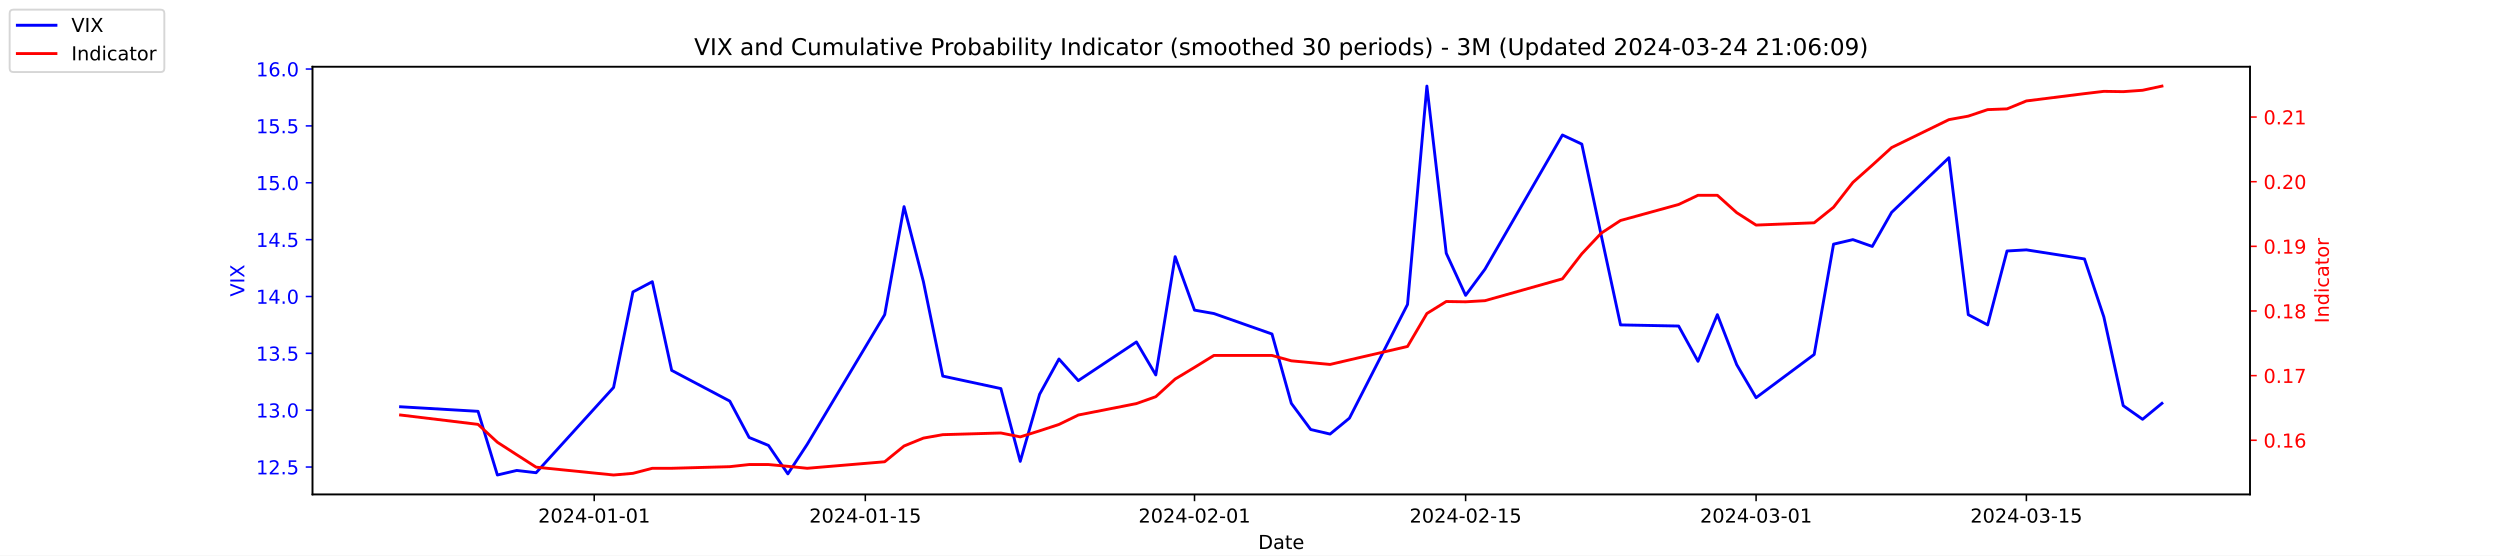
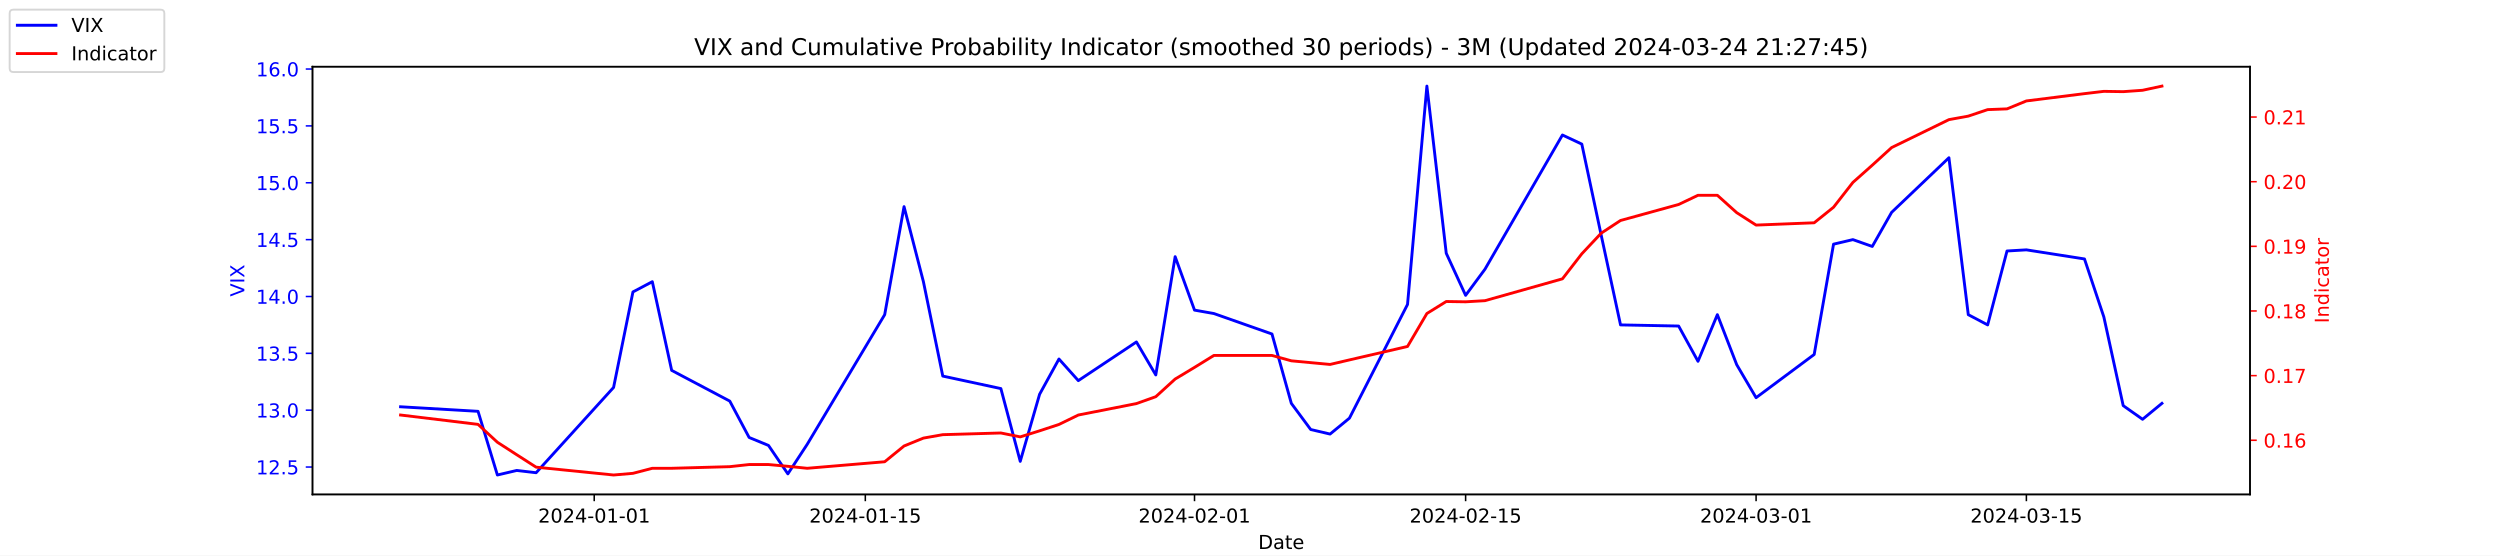
<svg xmlns="http://www.w3.org/2000/svg" xmlns:xlink="http://www.w3.org/1999/xlink" width="1296pt" height="288pt" viewBox="0 0 1296 288" version="1.1">
  <defs>
    <style type="text/css">*{stroke-linejoin: round; stroke-linecap: butt}</style>
  </defs>
  <g id="figure_1">
    <g id="patch_1">
      <path d="M 0 288  L 1296 288  L 1296 0  L 0 0  z " style="fill: #ffffff" />
    </g>
    <g id="axes_1">
      <g id="patch_2">
        <path d="M 162 256.32  L 1166.4 256.32  L 1166.4 34.56  L 162 34.56  z " style="fill: #ffffff" />
      </g>
      <g id="matplotlib.axis_1">
        <g id="xtick_1">
          <g id="line2d_1">
            <defs>
-               <path id="ma8379e6947" d="M 0 0  L 0 3.5  " style="stroke: #000000; stroke-width: 0.8" />
+               <path id="m293d942990" d="M 0 0  L 0 3.5  " style="stroke: #000000; stroke-width: 0.8" />
            </defs>
            <g>
-               <use xlink:href="#ma8379e6947" x="308.04" y="256.32" style="stroke: #000000; stroke-width: 0.8" />
+               <use xlink:href="#m293d942990" x="308.04" y="256.32" style="stroke: #000000; stroke-width: 0.8" />
            </g>
          </g>
          <g id="text_1">
            <g transform="translate(278.9824 270.9184) scale(0.1 -0.1)">
              <defs>
                <path id="DejaVuSans-32" d="M 1228 531  L 3431 531  L 3431 0  L 469 0  L 469 531  Q 828 903 1448 1529  Q 2069 2156 2228 2338  Q 2531 2678 2651 2914  Q 2772 3150 2772 3378  Q 2772 3750 2511 3984  Q 2250 4219 1831 4219  Q 1534 4219 1204 4116  Q 875 4013 500 3803  L 500 4441  Q 881 4594 1212 4672  Q 1544 4750 1819 4750  Q 2544 4750 2975 4387  Q 3406 4025 3406 3419  Q 3406 3131 3298 2873  Q 3191 2616 2906 2266  Q 2828 2175 2409 1742  Q 1991 1309 1228 531  z " transform="scale(0.015625)" />
                <path id="DejaVuSans-30" d="M 2034 4250  Q 1547 4250 1301 3770  Q 1056 3291 1056 2328  Q 1056 1369 1301 889  Q 1547 409 2034 409  Q 2525 409 2770 889  Q 3016 1369 3016 2328  Q 3016 3291 2770 3770  Q 2525 4250 2034 4250  z M 2034 4750  Q 2819 4750 3233 4129  Q 3647 3509 3647 2328  Q 3647 1150 3233 529  Q 2819 -91 2034 -91  Q 1250 -91 836 529  Q 422 1150 422 2328  Q 422 3509 836 4129  Q 1250 4750 2034 4750  z " transform="scale(0.015625)" />
                <path id="DejaVuSans-34" d="M 2419 4116  L 825 1625  L 2419 1625  L 2419 4116  z M 2253 4666  L 3047 4666  L 3047 1625  L 3713 1625  L 3713 1100  L 3047 1100  L 3047 0  L 2419 0  L 2419 1100  L 313 1100  L 313 1709  L 2253 4666  z " transform="scale(0.015625)" />
                <path id="DejaVuSans-2d" d="M 313 2009  L 1997 2009  L 1997 1497  L 313 1497  L 313 2009  z " transform="scale(0.015625)" />
                <path id="DejaVuSans-31" d="M 794 531  L 1825 531  L 1825 4091  L 703 3866  L 703 4441  L 1819 4666  L 2450 4666  L 2450 531  L 3481 531  L 3481 0  L 794 0  L 794 531  z " transform="scale(0.015625)" />
              </defs>
              <use xlink:href="#DejaVuSans-32" />
              <use xlink:href="#DejaVuSans-30" x="63.623" />
              <use xlink:href="#DejaVuSans-32" x="127.246" />
              <use xlink:href="#DejaVuSans-34" x="190.869" />
              <use xlink:href="#DejaVuSans-2d" x="254.492" />
              <use xlink:href="#DejaVuSans-30" x="290.576" />
              <use xlink:href="#DejaVuSans-31" x="354.199" />
              <use xlink:href="#DejaVuSans-2d" x="417.822" />
              <use xlink:href="#DejaVuSans-30" x="453.906" />
              <use xlink:href="#DejaVuSans-31" x="517.529" />
            </g>
          </g>
        </g>
        <g id="xtick_2">
          <g id="line2d_2">
            <g>
-               <use xlink:href="#ma8379e6947" x="448.58" y="256.32" style="stroke: #000000; stroke-width: 0.8" />
+               <use xlink:href="#m293d942990" x="448.58" y="256.32" style="stroke: #000000; stroke-width: 0.8" />
            </g>
          </g>
          <g id="text_2">
            <g transform="translate(419.5222 270.9184) scale(0.1 -0.1)">
              <defs>
                <path id="DejaVuSans-35" d="M 691 4666  L 3169 4666  L 3169 4134  L 1269 4134  L 1269 2991  Q 1406 3038 1543 3061  Q 1681 3084 1819 3084  Q 2600 3084 3056 2656  Q 3513 2228 3513 1497  Q 3513 744 3044 326  Q 2575 -91 1722 -91  Q 1428 -91 1123 -41  Q 819 9 494 109  L 494 744  Q 775 591 1075 516  Q 1375 441 1709 441  Q 2250 441 2565 725  Q 2881 1009 2881 1497  Q 2881 1984 2565 2268  Q 2250 2553 1709 2553  Q 1456 2553 1204 2497  Q 953 2441 691 2322  L 691 4666  z " transform="scale(0.015625)" />
              </defs>
              <use xlink:href="#DejaVuSans-32" />
              <use xlink:href="#DejaVuSans-30" x="63.623" />
              <use xlink:href="#DejaVuSans-32" x="127.246" />
              <use xlink:href="#DejaVuSans-34" x="190.869" />
              <use xlink:href="#DejaVuSans-2d" x="254.492" />
              <use xlink:href="#DejaVuSans-30" x="290.576" />
              <use xlink:href="#DejaVuSans-31" x="354.199" />
              <use xlink:href="#DejaVuSans-2d" x="417.822" />
              <use xlink:href="#DejaVuSans-31" x="453.906" />
              <use xlink:href="#DejaVuSans-35" x="517.529" />
            </g>
          </g>
        </g>
        <g id="xtick_3">
          <g id="line2d_3">
            <g>
-               <use xlink:href="#ma8379e6947" x="619.236" y="256.32" style="stroke: #000000; stroke-width: 0.8" />
+               <use xlink:href="#m293d942990" x="619.236" y="256.32" style="stroke: #000000; stroke-width: 0.8" />
            </g>
          </g>
          <g id="text_3">
            <g transform="translate(590.1778 270.9184) scale(0.1 -0.1)">
              <use xlink:href="#DejaVuSans-32" />
              <use xlink:href="#DejaVuSans-30" x="63.623" />
              <use xlink:href="#DejaVuSans-32" x="127.246" />
              <use xlink:href="#DejaVuSans-34" x="190.869" />
              <use xlink:href="#DejaVuSans-2d" x="254.492" />
              <use xlink:href="#DejaVuSans-30" x="290.576" />
              <use xlink:href="#DejaVuSans-32" x="354.199" />
              <use xlink:href="#DejaVuSans-2d" x="417.822" />
              <use xlink:href="#DejaVuSans-30" x="453.906" />
              <use xlink:href="#DejaVuSans-31" x="517.529" />
            </g>
          </g>
        </g>
        <g id="xtick_4">
          <g id="line2d_4">
            <g>
-               <use xlink:href="#ma8379e6947" x="759.775" y="256.32" style="stroke: #000000; stroke-width: 0.8" />
+               <use xlink:href="#m293d942990" x="759.775" y="256.32" style="stroke: #000000; stroke-width: 0.8" />
            </g>
          </g>
          <g id="text_4">
            <g transform="translate(730.7177 270.9184) scale(0.1 -0.1)">
              <use xlink:href="#DejaVuSans-32" />
              <use xlink:href="#DejaVuSans-30" x="63.623" />
              <use xlink:href="#DejaVuSans-32" x="127.246" />
              <use xlink:href="#DejaVuSans-34" x="190.869" />
              <use xlink:href="#DejaVuSans-2d" x="254.492" />
              <use xlink:href="#DejaVuSans-30" x="290.576" />
              <use xlink:href="#DejaVuSans-32" x="354.199" />
              <use xlink:href="#DejaVuSans-2d" x="417.822" />
              <use xlink:href="#DejaVuSans-31" x="453.906" />
              <use xlink:href="#DejaVuSans-35" x="517.529" />
            </g>
          </g>
        </g>
        <g id="xtick_5">
          <g id="line2d_5">
            <g>
-               <use xlink:href="#ma8379e6947" x="910.354" y="256.32" style="stroke: #000000; stroke-width: 0.8" />
+               <use xlink:href="#m293d942990" x="910.354" y="256.32" style="stroke: #000000; stroke-width: 0.8" />
            </g>
          </g>
          <g id="text_5">
            <g transform="translate(881.2961 270.9184) scale(0.1 -0.1)">
              <defs>
                <path id="DejaVuSans-33" d="M 2597 2516  Q 3050 2419 3304 2112  Q 3559 1806 3559 1356  Q 3559 666 3084 287  Q 2609 -91 1734 -91  Q 1441 -91 1130 -33  Q 819 25 488 141  L 488 750  Q 750 597 1062 519  Q 1375 441 1716 441  Q 2309 441 2620 675  Q 2931 909 2931 1356  Q 2931 1769 2642 2001  Q 2353 2234 1838 2234  L 1294 2234  L 1294 2753  L 1863 2753  Q 2328 2753 2575 2939  Q 2822 3125 2822 3475  Q 2822 3834 2567 4026  Q 2313 4219 1838 4219  Q 1578 4219 1281 4162  Q 984 4106 628 3988  L 628 4550  Q 988 4650 1302 4700  Q 1616 4750 1894 4750  Q 2613 4750 3031 4423  Q 3450 4097 3450 3541  Q 3450 3153 3228 2886  Q 3006 2619 2597 2516  z " transform="scale(0.015625)" />
              </defs>
              <use xlink:href="#DejaVuSans-32" />
              <use xlink:href="#DejaVuSans-30" x="63.623" />
              <use xlink:href="#DejaVuSans-32" x="127.246" />
              <use xlink:href="#DejaVuSans-34" x="190.869" />
              <use xlink:href="#DejaVuSans-2d" x="254.492" />
              <use xlink:href="#DejaVuSans-30" x="290.576" />
              <use xlink:href="#DejaVuSans-33" x="354.199" />
              <use xlink:href="#DejaVuSans-2d" x="417.822" />
              <use xlink:href="#DejaVuSans-30" x="453.906" />
              <use xlink:href="#DejaVuSans-31" x="517.529" />
            </g>
          </g>
        </g>
        <g id="xtick_6">
          <g id="line2d_6">
            <g>
-               <use xlink:href="#ma8379e6947" x="1050.476" y="256.32" style="stroke: #000000; stroke-width: 0.8" />
+               <use xlink:href="#m293d942990" x="1050.476" y="256.32" style="stroke: #000000; stroke-width: 0.8" />
            </g>
          </g>
          <g id="text_6">
            <g transform="translate(1021.418 270.9184) scale(0.1 -0.1)">
              <use xlink:href="#DejaVuSans-32" />
              <use xlink:href="#DejaVuSans-30" x="63.623" />
              <use xlink:href="#DejaVuSans-32" x="127.246" />
              <use xlink:href="#DejaVuSans-34" x="190.869" />
              <use xlink:href="#DejaVuSans-2d" x="254.492" />
              <use xlink:href="#DejaVuSans-30" x="290.576" />
              <use xlink:href="#DejaVuSans-33" x="354.199" />
              <use xlink:href="#DejaVuSans-2d" x="417.822" />
              <use xlink:href="#DejaVuSans-31" x="453.906" />
              <use xlink:href="#DejaVuSans-35" x="517.529" />
            </g>
          </g>
        </g>
        <g id="text_7">
          <g transform="translate(652.2492 284.5966) scale(0.1 -0.1)">
            <defs>
              <path id="DejaVuSans-44" d="M 1259 4147  L 1259 519  L 2022 519  Q 2988 519 3436 956  Q 3884 1394 3884 2338  Q 3884 3275 3436 3711  Q 2988 4147 2022 4147  L 1259 4147  z M 628 4666  L 1925 4666  Q 3281 4666 3915 4102  Q 4550 3538 4550 2338  Q 4550 1131 3912 565  Q 3275 0 1925 0  L 628 0  L 628 4666  z " transform="scale(0.015625)" />
              <path id="DejaVuSans-61" d="M 2194 1759  Q 1497 1759 1228 1600  Q 959 1441 959 1056  Q 959 750 1161 570  Q 1363 391 1709 391  Q 2188 391 2477 730  Q 2766 1069 2766 1631  L 2766 1759  L 2194 1759  z M 3341 1997  L 3341 0  L 2766 0  L 2766 531  Q 2569 213 2275 61  Q 1981 -91 1556 -91  Q 1019 -91 701 211  Q 384 513 384 1019  Q 384 1609 779 1909  Q 1175 2209 1959 2209  L 2766 2209  L 2766 2266  Q 2766 2663 2505 2880  Q 2244 3097 1772 3097  Q 1472 3097 1187 3025  Q 903 2953 641 2809  L 641 3341  Q 956 3463 1253 3523  Q 1550 3584 1831 3584  Q 2591 3584 2966 3190  Q 3341 2797 3341 1997  z " transform="scale(0.015625)" />
              <path id="DejaVuSans-74" d="M 1172 4494  L 1172 3500  L 2356 3500  L 2356 3053  L 1172 3053  L 1172 1153  Q 1172 725 1289 603  Q 1406 481 1766 481  L 2356 481  L 2356 0  L 1766 0  Q 1100 0 847 248  Q 594 497 594 1153  L 594 3053  L 172 3053  L 172 3500  L 594 3500  L 594 4494  L 1172 4494  z " transform="scale(0.015625)" />
              <path id="DejaVuSans-65" d="M 3597 1894  L 3597 1613  L 953 1613  Q 991 1019 1311 708  Q 1631 397 2203 397  Q 2534 397 2845 478  Q 3156 559 3463 722  L 3463 178  Q 3153 47 2828 -22  Q 2503 -91 2169 -91  Q 1331 -91 842 396  Q 353 884 353 1716  Q 353 2575 817 3079  Q 1281 3584 2069 3584  Q 2775 3584 3186 3129  Q 3597 2675 3597 1894  z M 3022 2063  Q 3016 2534 2758 2815  Q 2500 3097 2075 3097  Q 1594 3097 1305 2825  Q 1016 2553 972 2059  L 3022 2063  z " transform="scale(0.015625)" />
            </defs>
            <use xlink:href="#DejaVuSans-44" />
            <use xlink:href="#DejaVuSans-61" x="77.002" />
            <use xlink:href="#DejaVuSans-74" x="138.281" />
            <use xlink:href="#DejaVuSans-65" x="177.49" />
          </g>
        </g>
      </g>
      <g id="matplotlib.axis_2">
        <g id="ytick_1">
          <g id="line2d_7">
            <defs>
-               <path id="m70d59e8ce6" d="M 0 0  L -3.5 0  " style="stroke: #0000ff; stroke-width: 0.8" />
+               <path id="mf67bb4d1b1" d="M 0 0  L -3.5 0  " style="stroke: #0000ff; stroke-width: 0.8" />
            </defs>
            <g>
-               <use xlink:href="#m70d59e8ce6" x="162" y="242.114" style="fill: #0000ff; stroke: #0000ff; stroke-width: 0.8" />
+               <use xlink:href="#mf67bb4d1b1" x="162" y="242.114" style="fill: #0000ff; stroke: #0000ff; stroke-width: 0.8" />
            </g>
          </g>
          <g id="text_8">
            <g style="fill: #0000ff" transform="translate(132.7344 245.9129) scale(0.1 -0.1)">
              <defs>
                <path id="DejaVuSans-2e" d="M 684 794  L 1344 794  L 1344 0  L 684 0  L 684 794  z " transform="scale(0.015625)" />
              </defs>
              <use xlink:href="#DejaVuSans-31" />
              <use xlink:href="#DejaVuSans-32" x="63.623" />
              <use xlink:href="#DejaVuSans-2e" x="127.246" />
              <use xlink:href="#DejaVuSans-35" x="159.033" />
            </g>
          </g>
        </g>
        <g id="ytick_2">
          <g id="line2d_8">
            <g>
-               <use xlink:href="#m70d59e8ce6" x="162" y="212.64" style="fill: #0000ff; stroke: #0000ff; stroke-width: 0.8" />
+               <use xlink:href="#mf67bb4d1b1" x="162" y="212.64" style="fill: #0000ff; stroke: #0000ff; stroke-width: 0.8" />
            </g>
          </g>
          <g id="text_9">
            <g style="fill: #0000ff" transform="translate(132.7344 216.4392) scale(0.1 -0.1)">
              <use xlink:href="#DejaVuSans-31" />
              <use xlink:href="#DejaVuSans-33" x="63.623" />
              <use xlink:href="#DejaVuSans-2e" x="127.246" />
              <use xlink:href="#DejaVuSans-30" x="159.033" />
            </g>
          </g>
        </g>
        <g id="ytick_3">
          <g id="line2d_9">
            <g>
-               <use xlink:href="#m70d59e8ce6" x="162" y="183.166" style="fill: #0000ff; stroke: #0000ff; stroke-width: 0.8" />
+               <use xlink:href="#mf67bb4d1b1" x="162" y="183.166" style="fill: #0000ff; stroke: #0000ff; stroke-width: 0.8" />
            </g>
          </g>
          <g id="text_10">
            <g style="fill: #0000ff" transform="translate(132.7344 186.9656) scale(0.1 -0.1)">
              <use xlink:href="#DejaVuSans-31" />
              <use xlink:href="#DejaVuSans-33" x="63.623" />
              <use xlink:href="#DejaVuSans-2e" x="127.246" />
              <use xlink:href="#DejaVuSans-35" x="159.033" />
            </g>
          </g>
        </g>
        <g id="ytick_4">
          <g id="line2d_10">
            <g>
-               <use xlink:href="#m70d59e8ce6" x="162" y="153.693" style="fill: #0000ff; stroke: #0000ff; stroke-width: 0.8" />
+               <use xlink:href="#mf67bb4d1b1" x="162" y="153.693" style="fill: #0000ff; stroke: #0000ff; stroke-width: 0.8" />
            </g>
          </g>
          <g id="text_11">
            <g style="fill: #0000ff" transform="translate(132.7344 157.4919) scale(0.1 -0.1)">
              <use xlink:href="#DejaVuSans-31" />
              <use xlink:href="#DejaVuSans-34" x="63.623" />
              <use xlink:href="#DejaVuSans-2e" x="127.246" />
              <use xlink:href="#DejaVuSans-30" x="159.033" />
            </g>
          </g>
        </g>
        <g id="ytick_5">
          <g id="line2d_11">
            <g>
-               <use xlink:href="#m70d59e8ce6" x="162" y="124.219" style="fill: #0000ff; stroke: #0000ff; stroke-width: 0.8" />
+               <use xlink:href="#mf67bb4d1b1" x="162" y="124.219" style="fill: #0000ff; stroke: #0000ff; stroke-width: 0.8" />
            </g>
          </g>
          <g id="text_12">
            <g style="fill: #0000ff" transform="translate(132.7344 128.0182) scale(0.1 -0.1)">
              <use xlink:href="#DejaVuSans-31" />
              <use xlink:href="#DejaVuSans-34" x="63.623" />
              <use xlink:href="#DejaVuSans-2e" x="127.246" />
              <use xlink:href="#DejaVuSans-35" x="159.033" />
            </g>
          </g>
        </g>
        <g id="ytick_6">
          <g id="line2d_12">
            <g>
-               <use xlink:href="#m70d59e8ce6" x="162" y="94.745" style="fill: #0000ff; stroke: #0000ff; stroke-width: 0.8" />
+               <use xlink:href="#mf67bb4d1b1" x="162" y="94.745" style="fill: #0000ff; stroke: #0000ff; stroke-width: 0.8" />
            </g>
          </g>
          <g id="text_13">
            <g style="fill: #0000ff" transform="translate(132.7344 98.5445) scale(0.1 -0.1)">
              <use xlink:href="#DejaVuSans-31" />
              <use xlink:href="#DejaVuSans-35" x="63.623" />
              <use xlink:href="#DejaVuSans-2e" x="127.246" />
              <use xlink:href="#DejaVuSans-30" x="159.033" />
            </g>
          </g>
        </g>
        <g id="ytick_7">
          <g id="line2d_13">
            <g>
-               <use xlink:href="#m70d59e8ce6" x="162" y="65.272" style="fill: #0000ff; stroke: #0000ff; stroke-width: 0.8" />
+               <use xlink:href="#mf67bb4d1b1" x="162" y="65.272" style="fill: #0000ff; stroke: #0000ff; stroke-width: 0.8" />
            </g>
          </g>
          <g id="text_14">
            <g style="fill: #0000ff" transform="translate(132.7344 69.07082) scale(0.1 -0.1)">
              <use xlink:href="#DejaVuSans-31" />
              <use xlink:href="#DejaVuSans-35" x="63.623" />
              <use xlink:href="#DejaVuSans-2e" x="127.246" />
              <use xlink:href="#DejaVuSans-35" x="159.033" />
            </g>
          </g>
        </g>
        <g id="ytick_8">
          <g id="line2d_14">
            <g>
-               <use xlink:href="#m70d59e8ce6" x="162" y="35.798" style="fill: #0000ff; stroke: #0000ff; stroke-width: 0.8" />
+               <use xlink:href="#mf67bb4d1b1" x="162" y="35.798" style="fill: #0000ff; stroke: #0000ff; stroke-width: 0.8" />
            </g>
          </g>
          <g id="text_15">
            <g style="fill: #0000ff" transform="translate(132.7344 39.59714) scale(0.1 -0.1)">
              <defs>
                <path id="DejaVuSans-36" d="M 2113 2584  Q 1688 2584 1439 2293  Q 1191 2003 1191 1497  Q 1191 994 1439 701  Q 1688 409 2113 409  Q 2538 409 2786 701  Q 3034 994 3034 1497  Q 3034 2003 2786 2293  Q 2538 2584 2113 2584  z M 3366 4563  L 3366 3988  Q 3128 4100 2886 4159  Q 2644 4219 2406 4219  Q 1781 4219 1451 3797  Q 1122 3375 1075 2522  Q 1259 2794 1537 2939  Q 1816 3084 2150 3084  Q 2853 3084 3261 2657  Q 3669 2231 3669 1497  Q 3669 778 3244 343  Q 2819 -91 2113 -91  Q 1303 -91 875 529  Q 447 1150 447 2328  Q 447 3434 972 4092  Q 1497 4750 2381 4750  Q 2619 4750 2861 4703  Q 3103 4656 3366 4563  z " transform="scale(0.015625)" />
              </defs>
              <use xlink:href="#DejaVuSans-31" />
              <use xlink:href="#DejaVuSans-36" x="63.623" />
              <use xlink:href="#DejaVuSans-2e" x="127.246" />
              <use xlink:href="#DejaVuSans-30" x="159.033" />
            </g>
          </g>
        </g>
        <g id="text_16">
          <g style="fill: #0000ff" transform="translate(126.6547 153.7603) rotate(-90) scale(0.1 -0.1)">
            <defs>
              <path id="DejaVuSans-56" d="M 1831 0  L 50 4666  L 709 4666  L 2188 738  L 3669 4666  L 4325 4666  L 2547 0  L 1831 0  z " transform="scale(0.015625)" />
              <path id="DejaVuSans-49" d="M 628 4666  L 1259 4666  L 1259 0  L 628 0  L 628 4666  z " transform="scale(0.015625)" />
              <path id="DejaVuSans-58" d="M 403 4666  L 1081 4666  L 2241 2931  L 3406 4666  L 4084 4666  L 2584 2425  L 4184 0  L 3506 0  L 2194 1984  L 872 0  L 191 0  L 1856 2491  L 403 4666  z " transform="scale(0.015625)" />
            </defs>
            <use xlink:href="#DejaVuSans-56" />
            <use xlink:href="#DejaVuSans-49" x="68.408" />
            <use xlink:href="#DejaVuSans-58" x="97.9" />
          </g>
        </g>
      </g>
      <g id="line2d_15">
-         <path d="M 207.655 210.872  L 247.809 213.23  L 257.847 246.24  L 267.886 243.882  L 277.924 245.061  L 318.079 200.851  L 328.117 151.335  L 338.156 146.029  L 348.194 192.008  L 378.31 207.924  L 388.349 226.787  L 398.387 230.914  L 408.426 245.651  L 418.464 230.324  L 458.619 163.124  L 468.657 107.124  L 478.696 146.029  L 488.734 194.956  L 518.85 201.44  L 528.889 239.166  L 538.927 204.387  L 548.966 186.114  L 559.004 197.314  L 589.12 177.272  L 599.158 194.366  L 609.197 133.061  L 619.236 160.766  L 629.274 162.535  L 659.39 173.145  L 669.428 209.103  L 679.467 222.661  L 689.506 225.019  L 699.544 216.766  L 729.66 157.819  L 739.698 44.64  L 749.737 131.293  L 759.775 153.103  L 769.814 139.545  L 809.968 69.987  L 820.007 74.703  L 830.045 121.861  L 840.084 168.429  L 870.2 169.019  L 880.238 187.293  L 890.277 163.124  L 900.315 189.061  L 910.354 206.156  L 940.47 183.756  L 950.508 126.577  L 960.547 124.219  L 970.585 127.756  L 980.624 110.072  L 1010.321 81.777  L 1020.36 163.124  L 1030.398 168.429  L 1040.437 130.114  L 1050.476 129.524  L 1080.591 134.24  L 1090.63 164.303  L 1100.668 210.282  L 1110.707 217.356  L 1120.745 209.103  " clip-path="url(#pcf86a7a132)" style="fill: none; stroke: #0000ff; stroke-width: 1.5; stroke-linecap: square" />
+         <path d="M 207.655 210.872  L 247.809 213.23  L 257.847 246.24  L 267.886 243.882  L 277.924 245.061  L 318.079 200.851  L 328.117 151.335  L 338.156 146.029  L 348.194 192.008  L 378.31 207.924  L 388.349 226.787  L 398.387 230.914  L 408.426 245.651  L 418.464 230.324  L 458.619 163.124  L 468.657 107.124  L 478.696 146.029  L 488.734 194.956  L 518.85 201.44  L 528.889 239.166  L 538.927 204.387  L 548.966 186.114  L 559.004 197.314  L 589.12 177.272  L 599.158 194.366  L 609.197 133.061  L 619.236 160.766  L 629.274 162.535  L 659.39 173.145  L 669.428 209.103  L 679.467 222.661  L 689.506 225.019  L 699.544 216.766  L 729.66 157.819  L 739.698 44.64  L 749.737 131.293  L 759.775 153.103  L 769.814 139.545  L 809.968 69.987  L 820.007 74.703  L 830.045 121.861  L 840.084 168.429  L 870.2 169.019  L 880.238 187.293  L 890.277 163.124  L 900.315 189.061  L 910.354 206.156  L 940.47 183.756  L 950.508 126.577  L 960.547 124.219  L 970.585 127.756  L 980.624 110.072  L 1010.321 81.777  L 1020.36 163.124  L 1030.398 168.429  L 1040.437 130.114  L 1050.476 129.524  L 1080.591 134.24  L 1090.63 164.303  L 1100.668 210.282  L 1110.707 217.356  L 1120.745 209.103  " clip-path="url(#p9a9abe1b12)" style="fill: none; stroke: #0000ff; stroke-width: 1.5; stroke-linecap: square" />
      </g>
      <g id="patch_3">
        <path d="M 162 256.32  L 162 34.56  " style="fill: none; stroke: #000000; stroke-width: 0.8; stroke-linejoin: miter; stroke-linecap: square" />
      </g>
      <g id="patch_4">
        <path d="M 1166.4 256.32  L 1166.4 34.56  " style="fill: none; stroke: #000000; stroke-width: 0.8; stroke-linejoin: miter; stroke-linecap: square" />
      </g>
      <g id="patch_5">
        <path d="M 162 256.32  L 1166.4 256.32  " style="fill: none; stroke: #000000; stroke-width: 0.8; stroke-linejoin: miter; stroke-linecap: square" />
      </g>
      <g id="patch_6">
        <path d="M 162 34.56  L 1166.4 34.56  " style="fill: none; stroke: #000000; stroke-width: 0.8; stroke-linejoin: miter; stroke-linecap: square" />
      </g>
    </g>
    <g id="axes_2">
      <g id="matplotlib.axis_3">
        <g id="ytick_9">
          <g id="line2d_16">
            <defs>
-               <path id="m43b2bdb8ff" d="M 0 0  L 3.5 0  " style="stroke: #ff0000; stroke-width: 0.8" />
+               <path id="m622adf07b9" d="M 0 0  L 3.5 0  " style="stroke: #ff0000; stroke-width: 0.8" />
            </defs>
            <g>
-               <use xlink:href="#m43b2bdb8ff" x="1166.4" y="228.231" style="fill: #ff0000; stroke: #ff0000; stroke-width: 0.8" />
+               <use xlink:href="#m622adf07b9" x="1166.4" y="228.231" style="fill: #ff0000; stroke: #ff0000; stroke-width: 0.8" />
            </g>
          </g>
          <g id="text_17">
            <g style="fill: #ff0000" transform="translate(1173.4 232.0299) scale(0.1 -0.1)">
              <use xlink:href="#DejaVuSans-30" />
              <use xlink:href="#DejaVuSans-2e" x="63.623" />
              <use xlink:href="#DejaVuSans-31" x="95.41" />
              <use xlink:href="#DejaVuSans-36" x="159.033" />
            </g>
          </g>
        </g>
        <g id="ytick_10">
          <g id="line2d_17">
            <g>
-               <use xlink:href="#m43b2bdb8ff" x="1166.4" y="194.72" style="fill: #ff0000; stroke: #ff0000; stroke-width: 0.8" />
+               <use xlink:href="#m622adf07b9" x="1166.4" y="194.72" style="fill: #ff0000; stroke: #ff0000; stroke-width: 0.8" />
            </g>
          </g>
          <g id="text_18">
            <g style="fill: #ff0000" transform="translate(1173.4 198.5188) scale(0.1 -0.1)">
              <defs>
                <path id="DejaVuSans-37" d="M 525 4666  L 3525 4666  L 3525 4397  L 1831 0  L 1172 0  L 2766 4134  L 525 4134  L 525 4666  z " transform="scale(0.015625)" />
              </defs>
              <use xlink:href="#DejaVuSans-30" />
              <use xlink:href="#DejaVuSans-2e" x="63.623" />
              <use xlink:href="#DejaVuSans-31" x="95.41" />
              <use xlink:href="#DejaVuSans-37" x="159.033" />
            </g>
          </g>
        </g>
        <g id="ytick_11">
          <g id="line2d_18">
            <g>
-               <use xlink:href="#m43b2bdb8ff" x="1166.4" y="161.208" style="fill: #ff0000; stroke: #ff0000; stroke-width: 0.8" />
+               <use xlink:href="#m622adf07b9" x="1166.4" y="161.208" style="fill: #ff0000; stroke: #ff0000; stroke-width: 0.8" />
            </g>
          </g>
          <g id="text_19">
            <g style="fill: #ff0000" transform="translate(1173.4 165.0077) scale(0.1 -0.1)">
              <defs>
                <path id="DejaVuSans-38" d="M 2034 2216  Q 1584 2216 1326 1975  Q 1069 1734 1069 1313  Q 1069 891 1326 650  Q 1584 409 2034 409  Q 2484 409 2743 651  Q 3003 894 3003 1313  Q 3003 1734 2745 1975  Q 2488 2216 2034 2216  z M 1403 2484  Q 997 2584 770 2862  Q 544 3141 544 3541  Q 544 4100 942 4425  Q 1341 4750 2034 4750  Q 2731 4750 3128 4425  Q 3525 4100 3525 3541  Q 3525 3141 3298 2862  Q 3072 2584 2669 2484  Q 3125 2378 3379 2068  Q 3634 1759 3634 1313  Q 3634 634 3220 271  Q 2806 -91 2034 -91  Q 1263 -91 848 271  Q 434 634 434 1313  Q 434 1759 690 2068  Q 947 2378 1403 2484  z M 1172 3481  Q 1172 3119 1398 2916  Q 1625 2713 2034 2713  Q 2441 2713 2670 2916  Q 2900 3119 2900 3481  Q 2900 3844 2670 4047  Q 2441 4250 2034 4250  Q 1625 4250 1398 4047  Q 1172 3844 1172 3481  z " transform="scale(0.015625)" />
              </defs>
              <use xlink:href="#DejaVuSans-30" />
              <use xlink:href="#DejaVuSans-2e" x="63.623" />
              <use xlink:href="#DejaVuSans-31" x="95.41" />
              <use xlink:href="#DejaVuSans-38" x="159.033" />
            </g>
          </g>
        </g>
        <g id="ytick_12">
          <g id="line2d_19">
            <g>
-               <use xlink:href="#m43b2bdb8ff" x="1166.4" y="127.697" style="fill: #ff0000; stroke: #ff0000; stroke-width: 0.8" />
+               <use xlink:href="#m622adf07b9" x="1166.4" y="127.697" style="fill: #ff0000; stroke: #ff0000; stroke-width: 0.8" />
            </g>
          </g>
          <g id="text_20">
            <g style="fill: #ff0000" transform="translate(1173.4 131.4966) scale(0.1 -0.1)">
              <defs>
                <path id="DejaVuSans-39" d="M 703 97  L 703 672  Q 941 559 1184 500  Q 1428 441 1663 441  Q 2288 441 2617 861  Q 2947 1281 2994 2138  Q 2813 1869 2534 1725  Q 2256 1581 1919 1581  Q 1219 1581 811 2004  Q 403 2428 403 3163  Q 403 3881 828 4315  Q 1253 4750 1959 4750  Q 2769 4750 3195 4129  Q 3622 3509 3622 2328  Q 3622 1225 3098 567  Q 2575 -91 1691 -91  Q 1453 -91 1209 -44  Q 966 3 703 97  z M 1959 2075  Q 2384 2075 2632 2365  Q 2881 2656 2881 3163  Q 2881 3666 2632 3958  Q 2384 4250 1959 4250  Q 1534 4250 1286 3958  Q 1038 3666 1038 3163  Q 1038 2656 1286 2365  Q 1534 2075 1959 2075  z " transform="scale(0.015625)" />
              </defs>
              <use xlink:href="#DejaVuSans-30" />
              <use xlink:href="#DejaVuSans-2e" x="63.623" />
              <use xlink:href="#DejaVuSans-31" x="95.41" />
              <use xlink:href="#DejaVuSans-39" x="159.033" />
            </g>
          </g>
        </g>
        <g id="ytick_13">
          <g id="line2d_20">
            <g>
-               <use xlink:href="#m43b2bdb8ff" x="1166.4" y="94.186" style="fill: #ff0000; stroke: #ff0000; stroke-width: 0.8" />
+               <use xlink:href="#m622adf07b9" x="1166.4" y="94.186" style="fill: #ff0000; stroke: #ff0000; stroke-width: 0.8" />
            </g>
          </g>
          <g id="text_21">
            <g style="fill: #ff0000" transform="translate(1173.4 97.98544) scale(0.1 -0.1)">
              <use xlink:href="#DejaVuSans-30" />
              <use xlink:href="#DejaVuSans-2e" x="63.623" />
              <use xlink:href="#DejaVuSans-32" x="95.41" />
              <use xlink:href="#DejaVuSans-30" x="159.033" />
            </g>
          </g>
        </g>
        <g id="ytick_14">
          <g id="line2d_21">
            <g>
-               <use xlink:href="#m43b2bdb8ff" x="1166.4" y="60.675" style="fill: #ff0000; stroke: #ff0000; stroke-width: 0.8" />
+               <use xlink:href="#m622adf07b9" x="1166.4" y="60.675" style="fill: #ff0000; stroke: #ff0000; stroke-width: 0.8" />
            </g>
          </g>
          <g id="text_22">
            <g style="fill: #ff0000" transform="translate(1173.4 64.47432) scale(0.1 -0.1)">
              <use xlink:href="#DejaVuSans-30" />
              <use xlink:href="#DejaVuSans-2e" x="63.623" />
              <use xlink:href="#DejaVuSans-32" x="95.41" />
              <use xlink:href="#DejaVuSans-31" x="159.033" />
            </g>
          </g>
        </g>
        <g id="text_23">
          <g style="fill: #ff0000" transform="translate(1207.264 167.5353) rotate(-90) scale(0.1 -0.1)">
            <defs>
              <path id="DejaVuSans-6e" d="M 3513 2113  L 3513 0  L 2938 0  L 2938 2094  Q 2938 2591 2744 2837  Q 2550 3084 2163 3084  Q 1697 3084 1428 2787  Q 1159 2491 1159 1978  L 1159 0  L 581 0  L 581 3500  L 1159 3500  L 1159 2956  Q 1366 3272 1645 3428  Q 1925 3584 2291 3584  Q 2894 3584 3203 3211  Q 3513 2838 3513 2113  z " transform="scale(0.015625)" />
              <path id="DejaVuSans-64" d="M 2906 2969  L 2906 4863  L 3481 4863  L 3481 0  L 2906 0  L 2906 525  Q 2725 213 2448 61  Q 2172 -91 1784 -91  Q 1150 -91 751 415  Q 353 922 353 1747  Q 353 2572 751 3078  Q 1150 3584 1784 3584  Q 2172 3584 2448 3432  Q 2725 3281 2906 2969  z M 947 1747  Q 947 1113 1208 752  Q 1469 391 1925 391  Q 2381 391 2643 752  Q 2906 1113 2906 1747  Q 2906 2381 2643 2742  Q 2381 3103 1925 3103  Q 1469 3103 1208 2742  Q 947 2381 947 1747  z " transform="scale(0.015625)" />
              <path id="DejaVuSans-69" d="M 603 3500  L 1178 3500  L 1178 0  L 603 0  L 603 3500  z M 603 4863  L 1178 4863  L 1178 4134  L 603 4134  L 603 4863  z " transform="scale(0.015625)" />
              <path id="DejaVuSans-63" d="M 3122 3366  L 3122 2828  Q 2878 2963 2633 3030  Q 2388 3097 2138 3097  Q 1578 3097 1268 2742  Q 959 2388 959 1747  Q 959 1106 1268 751  Q 1578 397 2138 397  Q 2388 397 2633 464  Q 2878 531 3122 666  L 3122 134  Q 2881 22 2623 -34  Q 2366 -91 2075 -91  Q 1284 -91 818 406  Q 353 903 353 1747  Q 353 2603 823 3093  Q 1294 3584 2113 3584  Q 2378 3584 2631 3529  Q 2884 3475 3122 3366  z " transform="scale(0.015625)" />
              <path id="DejaVuSans-6f" d="M 1959 3097  Q 1497 3097 1228 2736  Q 959 2375 959 1747  Q 959 1119 1226 758  Q 1494 397 1959 397  Q 2419 397 2687 759  Q 2956 1122 2956 1747  Q 2956 2369 2687 2733  Q 2419 3097 1959 3097  z M 1959 3584  Q 2709 3584 3137 3096  Q 3566 2609 3566 1747  Q 3566 888 3137 398  Q 2709 -91 1959 -91  Q 1206 -91 779 398  Q 353 888 353 1747  Q 353 2609 779 3096  Q 1206 3584 1959 3584  z " transform="scale(0.015625)" />
              <path id="DejaVuSans-72" d="M 2631 2963  Q 2534 3019 2420 3045  Q 2306 3072 2169 3072  Q 1681 3072 1420 2755  Q 1159 2438 1159 1844  L 1159 0  L 581 0  L 581 3500  L 1159 3500  L 1159 2956  Q 1341 3275 1631 3429  Q 1922 3584 2338 3584  Q 2397 3584 2469 3576  Q 2541 3569 2628 3553  L 2631 2963  z " transform="scale(0.015625)" />
            </defs>
            <use xlink:href="#DejaVuSans-49" />
            <use xlink:href="#DejaVuSans-6e" x="29.492" />
            <use xlink:href="#DejaVuSans-64" x="92.871" />
            <use xlink:href="#DejaVuSans-69" x="156.348" />
            <use xlink:href="#DejaVuSans-63" x="184.131" />
            <use xlink:href="#DejaVuSans-61" x="239.111" />
            <use xlink:href="#DejaVuSans-74" x="300.391" />
            <use xlink:href="#DejaVuSans-6f" x="339.6" />
            <use xlink:href="#DejaVuSans-72" x="400.781" />
          </g>
        </g>
      </g>
      <g id="line2d_22">
-         <path d="M 207.655 215.148  L 247.809 219.996  L 257.847 229.262  L 267.886 235.742  L 277.924 242.177  L 318.079 246.24  L 328.117 245.376  L 338.156 242.762  L 348.194 242.762  L 378.31 241.92  L 388.349 240.817  L 398.387 240.817  L 408.426 241.737  L 418.464 242.762  L 458.619 239.374  L 468.657 231.2  L 478.696 227.11  L 488.734 225.333  L 518.85 224.46  L 528.889 226.48  L 538.927 223.342  L 548.966 220.036  L 559.004 215.148  L 589.12 209.214  L 599.158 205.645  L 609.197 196.491  L 619.236 190.458  L 629.274 184.263  L 659.39 184.263  L 669.428 187.052  L 679.467 187.99  L 689.506 188.924  L 699.544 186.582  L 729.66 179.604  L 739.698 162.518  L 749.737 156.297  L 759.775 156.457  L 769.814 155.869  L 809.968 144.545  L 820.007 131.575  L 830.045 120.882  L 840.084 114.302  L 870.2 106.007  L 880.238 101.235  L 890.277 101.235  L 900.315 110.25  L 910.354 116.68  L 940.47 115.494  L 950.508 107.429  L 960.547 94.56  L 970.585 85.636  L 980.624 76.493  L 1010.321 62.021  L 1020.36 60.198  L 1030.398 56.827  L 1040.437 56.442  L 1050.476 52.325  L 1080.591 48.546  L 1090.63 47.356  L 1100.668 47.515  L 1110.707 46.799  L 1120.745 44.64  " clip-path="url(#pcf86a7a132)" style="fill: none; stroke: #ff0000; stroke-width: 1.5; stroke-linecap: square" />
+         <path d="M 207.655 215.148  L 247.809 219.996  L 257.847 229.262  L 267.886 235.742  L 277.924 242.177  L 318.079 246.24  L 328.117 245.376  L 338.156 242.762  L 348.194 242.762  L 378.31 241.92  L 388.349 240.817  L 398.387 240.817  L 408.426 241.737  L 418.464 242.762  L 458.619 239.374  L 468.657 231.2  L 478.696 227.11  L 488.734 225.333  L 518.85 224.46  L 528.889 226.48  L 538.927 223.342  L 548.966 220.036  L 559.004 215.148  L 589.12 209.214  L 599.158 205.645  L 609.197 196.491  L 619.236 190.458  L 629.274 184.263  L 659.39 184.263  L 669.428 187.052  L 679.467 187.99  L 689.506 188.924  L 699.544 186.582  L 729.66 179.604  L 739.698 162.518  L 749.737 156.297  L 759.775 156.457  L 769.814 155.869  L 809.968 144.545  L 820.007 131.575  L 830.045 120.882  L 840.084 114.302  L 870.2 106.007  L 880.238 101.235  L 890.277 101.235  L 900.315 110.25  L 910.354 116.68  L 940.47 115.494  L 950.508 107.429  L 960.547 94.56  L 970.585 85.636  L 980.624 76.493  L 1010.321 62.021  L 1020.36 60.198  L 1030.398 56.827  L 1040.437 56.442  L 1050.476 52.325  L 1080.591 48.546  L 1090.63 47.356  L 1100.668 47.515  L 1110.707 46.799  L 1120.745 44.64  " clip-path="url(#p9a9abe1b12)" style="fill: none; stroke: #ff0000; stroke-width: 1.5; stroke-linecap: square" />
      </g>
      <g id="patch_7">
        <path d="M 162 256.32  L 162 34.56  " style="fill: none; stroke: #000000; stroke-width: 0.8; stroke-linejoin: miter; stroke-linecap: square" />
      </g>
      <g id="patch_8">
        <path d="M 1166.4 256.32  L 1166.4 34.56  " style="fill: none; stroke: #000000; stroke-width: 0.8; stroke-linejoin: miter; stroke-linecap: square" />
      </g>
      <g id="patch_9">
        <path d="M 162 256.32  L 1166.4 256.32  " style="fill: none; stroke: #000000; stroke-width: 0.8; stroke-linejoin: miter; stroke-linecap: square" />
      </g>
      <g id="patch_10">
        <path d="M 162 34.56  L 1166.4 34.56  " style="fill: none; stroke: #000000; stroke-width: 0.8; stroke-linejoin: miter; stroke-linecap: square" />
      </g>
      <g id="text_24">
        <g transform="translate(359.8481 28.56) scale(0.12 -0.12)">
          <defs>
            <path id="DejaVuSans-20" transform="scale(0.015625)" />
            <path id="DejaVuSans-43" d="M 4122 4306  L 4122 3641  Q 3803 3938 3442 4084  Q 3081 4231 2675 4231  Q 1875 4231 1450 3742  Q 1025 3253 1025 2328  Q 1025 1406 1450 917  Q 1875 428 2675 428  Q 3081 428 3442 575  Q 3803 722 4122 1019  L 4122 359  Q 3791 134 3420 21  Q 3050 -91 2638 -91  Q 1578 -91 968 557  Q 359 1206 359 2328  Q 359 3453 968 4101  Q 1578 4750 2638 4750  Q 3056 4750 3426 4639  Q 3797 4528 4122 4306  z " transform="scale(0.015625)" />
            <path id="DejaVuSans-75" d="M 544 1381  L 544 3500  L 1119 3500  L 1119 1403  Q 1119 906 1312 657  Q 1506 409 1894 409  Q 2359 409 2629 706  Q 2900 1003 2900 1516  L 2900 3500  L 3475 3500  L 3475 0  L 2900 0  L 2900 538  Q 2691 219 2414 64  Q 2138 -91 1772 -91  Q 1169 -91 856 284  Q 544 659 544 1381  z M 1991 3584  L 1991 3584  z " transform="scale(0.015625)" />
            <path id="DejaVuSans-6d" d="M 3328 2828  Q 3544 3216 3844 3400  Q 4144 3584 4550 3584  Q 5097 3584 5394 3201  Q 5691 2819 5691 2113  L 5691 0  L 5113 0  L 5113 2094  Q 5113 2597 4934 2840  Q 4756 3084 4391 3084  Q 3944 3084 3684 2787  Q 3425 2491 3425 1978  L 3425 0  L 2847 0  L 2847 2094  Q 2847 2600 2669 2842  Q 2491 3084 2119 3084  Q 1678 3084 1418 2786  Q 1159 2488 1159 1978  L 1159 0  L 581 0  L 581 3500  L 1159 3500  L 1159 2956  Q 1356 3278 1631 3431  Q 1906 3584 2284 3584  Q 2666 3584 2933 3390  Q 3200 3197 3328 2828  z " transform="scale(0.015625)" />
            <path id="DejaVuSans-6c" d="M 603 4863  L 1178 4863  L 1178 0  L 603 0  L 603 4863  z " transform="scale(0.015625)" />
            <path id="DejaVuSans-76" d="M 191 3500  L 800 3500  L 1894 563  L 2988 3500  L 3597 3500  L 2284 0  L 1503 0  L 191 3500  z " transform="scale(0.015625)" />
            <path id="DejaVuSans-50" d="M 1259 4147  L 1259 2394  L 2053 2394  Q 2494 2394 2734 2622  Q 2975 2850 2975 3272  Q 2975 3691 2734 3919  Q 2494 4147 2053 4147  L 1259 4147  z M 628 4666  L 2053 4666  Q 2838 4666 3239 4311  Q 3641 3956 3641 3272  Q 3641 2581 3239 2228  Q 2838 1875 2053 1875  L 1259 1875  L 1259 0  L 628 0  L 628 4666  z " transform="scale(0.015625)" />
            <path id="DejaVuSans-62" d="M 3116 1747  Q 3116 2381 2855 2742  Q 2594 3103 2138 3103  Q 1681 3103 1420 2742  Q 1159 2381 1159 1747  Q 1159 1113 1420 752  Q 1681 391 2138 391  Q 2594 391 2855 752  Q 3116 1113 3116 1747  z M 1159 2969  Q 1341 3281 1617 3432  Q 1894 3584 2278 3584  Q 2916 3584 3314 3078  Q 3713 2572 3713 1747  Q 3713 922 3314 415  Q 2916 -91 2278 -91  Q 1894 -91 1617 61  Q 1341 213 1159 525  L 1159 0  L 581 0  L 581 4863  L 1159 4863  L 1159 2969  z " transform="scale(0.015625)" />
            <path id="DejaVuSans-79" d="M 2059 -325  Q 1816 -950 1584 -1140  Q 1353 -1331 966 -1331  L 506 -1331  L 506 -850  L 844 -850  Q 1081 -850 1212 -737  Q 1344 -625 1503 -206  L 1606 56  L 191 3500  L 800 3500  L 1894 763  L 2988 3500  L 3597 3500  L 2059 -325  z " transform="scale(0.015625)" />
            <path id="DejaVuSans-28" d="M 1984 4856  Q 1566 4138 1362 3434  Q 1159 2731 1159 2009  Q 1159 1288 1364 580  Q 1569 -128 1984 -844  L 1484 -844  Q 1016 -109 783 600  Q 550 1309 550 2009  Q 550 2706 781 3412  Q 1013 4119 1484 4856  L 1984 4856  z " transform="scale(0.015625)" />
            <path id="DejaVuSans-73" d="M 2834 3397  L 2834 2853  Q 2591 2978 2328 3040  Q 2066 3103 1784 3103  Q 1356 3103 1142 2972  Q 928 2841 928 2578  Q 928 2378 1081 2264  Q 1234 2150 1697 2047  L 1894 2003  Q 2506 1872 2764 1633  Q 3022 1394 3022 966  Q 3022 478 2636 193  Q 2250 -91 1575 -91  Q 1294 -91 989 -36  Q 684 19 347 128  L 347 722  Q 666 556 975 473  Q 1284 391 1588 391  Q 1994 391 2212 530  Q 2431 669 2431 922  Q 2431 1156 2273 1281  Q 2116 1406 1581 1522  L 1381 1569  Q 847 1681 609 1914  Q 372 2147 372 2553  Q 372 3047 722 3315  Q 1072 3584 1716 3584  Q 2034 3584 2315 3537  Q 2597 3491 2834 3397  z " transform="scale(0.015625)" />
            <path id="DejaVuSans-68" d="M 3513 2113  L 3513 0  L 2938 0  L 2938 2094  Q 2938 2591 2744 2837  Q 2550 3084 2163 3084  Q 1697 3084 1428 2787  Q 1159 2491 1159 1978  L 1159 0  L 581 0  L 581 4863  L 1159 4863  L 1159 2956  Q 1366 3272 1645 3428  Q 1925 3584 2291 3584  Q 2894 3584 3203 3211  Q 3513 2838 3513 2113  z " transform="scale(0.015625)" />
            <path id="DejaVuSans-70" d="M 1159 525  L 1159 -1331  L 581 -1331  L 581 3500  L 1159 3500  L 1159 2969  Q 1341 3281 1617 3432  Q 1894 3584 2278 3584  Q 2916 3584 3314 3078  Q 3713 2572 3713 1747  Q 3713 922 3314 415  Q 2916 -91 2278 -91  Q 1894 -91 1617 61  Q 1341 213 1159 525  z M 3116 1747  Q 3116 2381 2855 2742  Q 2594 3103 2138 3103  Q 1681 3103 1420 2742  Q 1159 2381 1159 1747  Q 1159 1113 1420 752  Q 1681 391 2138 391  Q 2594 391 2855 752  Q 3116 1113 3116 1747  z " transform="scale(0.015625)" />
            <path id="DejaVuSans-29" d="M 513 4856  L 1013 4856  Q 1481 4119 1714 3412  Q 1947 2706 1947 2009  Q 1947 1309 1714 600  Q 1481 -109 1013 -844  L 513 -844  Q 928 -128 1133 580  Q 1338 1288 1338 2009  Q 1338 2731 1133 3434  Q 928 4138 513 4856  z " transform="scale(0.015625)" />
            <path id="DejaVuSans-4d" d="M 628 4666  L 1569 4666  L 2759 1491  L 3956 4666  L 4897 4666  L 4897 0  L 4281 0  L 4281 4097  L 3078 897  L 2444 897  L 1241 4097  L 1241 0  L 628 0  L 628 4666  z " transform="scale(0.015625)" />
            <path id="DejaVuSans-55" d="M 556 4666  L 1191 4666  L 1191 1831  Q 1191 1081 1462 751  Q 1734 422 2344 422  Q 2950 422 3222 751  Q 3494 1081 3494 1831  L 3494 4666  L 4128 4666  L 4128 1753  Q 4128 841 3676 375  Q 3225 -91 2344 -91  Q 1459 -91 1007 375  Q 556 841 556 1753  L 556 4666  z " transform="scale(0.015625)" />
            <path id="DejaVuSans-3a" d="M 750 794  L 1409 794  L 1409 0  L 750 0  L 750 794  z M 750 3309  L 1409 3309  L 1409 2516  L 750 2516  L 750 3309  z " transform="scale(0.015625)" />
          </defs>
          <use xlink:href="#DejaVuSans-56" />
          <use xlink:href="#DejaVuSans-49" x="68.408" />
          <use xlink:href="#DejaVuSans-58" x="97.9" />
          <use xlink:href="#DejaVuSans-20" x="166.406" />
          <use xlink:href="#DejaVuSans-61" x="198.193" />
          <use xlink:href="#DejaVuSans-6e" x="259.473" />
          <use xlink:href="#DejaVuSans-64" x="322.852" />
          <use xlink:href="#DejaVuSans-20" x="386.328" />
          <use xlink:href="#DejaVuSans-43" x="418.115" />
          <use xlink:href="#DejaVuSans-75" x="487.939" />
          <use xlink:href="#DejaVuSans-6d" x="551.318" />
          <use xlink:href="#DejaVuSans-75" x="648.73" />
          <use xlink:href="#DejaVuSans-6c" x="712.109" />
          <use xlink:href="#DejaVuSans-61" x="739.893" />
          <use xlink:href="#DejaVuSans-74" x="801.172" />
          <use xlink:href="#DejaVuSans-69" x="840.381" />
          <use xlink:href="#DejaVuSans-76" x="868.164" />
          <use xlink:href="#DejaVuSans-65" x="927.344" />
          <use xlink:href="#DejaVuSans-20" x="988.867" />
          <use xlink:href="#DejaVuSans-50" x="1020.654" />
          <use xlink:href="#DejaVuSans-72" x="1079.207" />
          <use xlink:href="#DejaVuSans-6f" x="1118.07" />
          <use xlink:href="#DejaVuSans-62" x="1179.252" />
          <use xlink:href="#DejaVuSans-61" x="1242.729" />
          <use xlink:href="#DejaVuSans-62" x="1304.008" />
          <use xlink:href="#DejaVuSans-69" x="1367.484" />
          <use xlink:href="#DejaVuSans-6c" x="1395.268" />
          <use xlink:href="#DejaVuSans-69" x="1423.051" />
          <use xlink:href="#DejaVuSans-74" x="1450.834" />
          <use xlink:href="#DejaVuSans-79" x="1490.043" />
          <use xlink:href="#DejaVuSans-20" x="1549.223" />
          <use xlink:href="#DejaVuSans-49" x="1581.01" />
          <use xlink:href="#DejaVuSans-6e" x="1610.502" />
          <use xlink:href="#DejaVuSans-64" x="1673.881" />
          <use xlink:href="#DejaVuSans-69" x="1737.357" />
          <use xlink:href="#DejaVuSans-63" x="1765.141" />
          <use xlink:href="#DejaVuSans-61" x="1820.121" />
          <use xlink:href="#DejaVuSans-74" x="1881.4" />
          <use xlink:href="#DejaVuSans-6f" x="1920.609" />
          <use xlink:href="#DejaVuSans-72" x="1981.791" />
          <use xlink:href="#DejaVuSans-20" x="2022.904" />
          <use xlink:href="#DejaVuSans-28" x="2054.691" />
          <use xlink:href="#DejaVuSans-73" x="2093.705" />
          <use xlink:href="#DejaVuSans-6d" x="2145.805" />
          <use xlink:href="#DejaVuSans-6f" x="2243.217" />
          <use xlink:href="#DejaVuSans-6f" x="2304.398" />
          <use xlink:href="#DejaVuSans-74" x="2365.58" />
          <use xlink:href="#DejaVuSans-68" x="2404.789" />
          <use xlink:href="#DejaVuSans-65" x="2468.168" />
          <use xlink:href="#DejaVuSans-64" x="2529.691" />
          <use xlink:href="#DejaVuSans-20" x="2593.168" />
          <use xlink:href="#DejaVuSans-33" x="2624.955" />
          <use xlink:href="#DejaVuSans-30" x="2688.578" />
          <use xlink:href="#DejaVuSans-20" x="2752.201" />
          <use xlink:href="#DejaVuSans-70" x="2783.988" />
          <use xlink:href="#DejaVuSans-65" x="2847.465" />
          <use xlink:href="#DejaVuSans-72" x="2908.988" />
          <use xlink:href="#DejaVuSans-69" x="2950.102" />
          <use xlink:href="#DejaVuSans-6f" x="2977.885" />
          <use xlink:href="#DejaVuSans-64" x="3039.066" />
          <use xlink:href="#DejaVuSans-73" x="3102.543" />
          <use xlink:href="#DejaVuSans-29" x="3154.643" />
          <use xlink:href="#DejaVuSans-20" x="3193.656" />
          <use xlink:href="#DejaVuSans-2d" x="3225.443" />
          <use xlink:href="#DejaVuSans-20" x="3261.527" />
          <use xlink:href="#DejaVuSans-33" x="3293.314" />
          <use xlink:href="#DejaVuSans-4d" x="3356.938" />
          <use xlink:href="#DejaVuSans-20" x="3443.217" />
          <use xlink:href="#DejaVuSans-28" x="3475.004" />
          <use xlink:href="#DejaVuSans-55" x="3514.018" />
          <use xlink:href="#DejaVuSans-70" x="3587.211" />
          <use xlink:href="#DejaVuSans-64" x="3650.688" />
          <use xlink:href="#DejaVuSans-61" x="3714.164" />
          <use xlink:href="#DejaVuSans-74" x="3775.443" />
          <use xlink:href="#DejaVuSans-65" x="3814.652" />
          <use xlink:href="#DejaVuSans-64" x="3876.176" />
          <use xlink:href="#DejaVuSans-20" x="3939.652" />
          <use xlink:href="#DejaVuSans-32" x="3971.439" />
          <use xlink:href="#DejaVuSans-30" x="4035.062" />
          <use xlink:href="#DejaVuSans-32" x="4098.686" />
          <use xlink:href="#DejaVuSans-34" x="4162.309" />
          <use xlink:href="#DejaVuSans-2d" x="4225.932" />
          <use xlink:href="#DejaVuSans-30" x="4262.016" />
          <use xlink:href="#DejaVuSans-33" x="4325.639" />
          <use xlink:href="#DejaVuSans-2d" x="4389.262" />
          <use xlink:href="#DejaVuSans-32" x="4425.346" />
          <use xlink:href="#DejaVuSans-34" x="4488.969" />
          <use xlink:href="#DejaVuSans-20" x="4552.592" />
          <use xlink:href="#DejaVuSans-32" x="4584.379" />
          <use xlink:href="#DejaVuSans-31" x="4648.002" />
          <use xlink:href="#DejaVuSans-3a" x="4711.625" />
-           <use xlink:href="#DejaVuSans-30" x="4745.316" />
-           <use xlink:href="#DejaVuSans-36" x="4808.939" />
+           <use xlink:href="#DejaVuSans-32" x="4745.316" />
+           <use xlink:href="#DejaVuSans-37" x="4808.939" />
          <use xlink:href="#DejaVuSans-3a" x="4872.562" />
-           <use xlink:href="#DejaVuSans-30" x="4906.254" />
-           <use xlink:href="#DejaVuSans-39" x="4969.877" />
+           <use xlink:href="#DejaVuSans-34" x="4906.254" />
+           <use xlink:href="#DejaVuSans-35" x="4969.877" />
          <use xlink:href="#DejaVuSans-29" x="5033.5" />
        </g>
      </g>
    </g>
    <g id="legend_1">
      <g id="patch_11">
        <path d="M 7 37.356  L 83.191 37.356  Q 85.191 37.356 85.191 35.356  L 85.191 7  Q 85.191 5 83.191 5  L 7 5  Q 5 5 5 7  L 5 35.356  Q 5 37.356 7 37.356  z " style="fill: #ffffff; opacity: 0.8; stroke: #cccccc; stroke-linejoin: miter" />
      </g>
      <g id="line2d_23">
        <path d="M 9 13.098  L 19 13.098  L 29 13.098  " style="fill: none; stroke: #0000ff; stroke-width: 1.5; stroke-linecap: square" />
      </g>
      <g id="text_25">
        <g transform="translate(37 16.59844) scale(0.1 -0.1)">
          <use xlink:href="#DejaVuSans-56" />
          <use xlink:href="#DejaVuSans-49" x="68.408" />
          <use xlink:href="#DejaVuSans-58" x="97.9" />
        </g>
      </g>
      <g id="line2d_24">
        <path d="M 9 27.777  L 19 27.777  L 29 27.777  " style="fill: none; stroke: #ff0000; stroke-width: 1.5; stroke-linecap: square" />
      </g>
      <g id="text_26">
        <g transform="translate(37 31.27656) scale(0.1 -0.1)">
          <use xlink:href="#DejaVuSans-49" />
          <use xlink:href="#DejaVuSans-6e" x="29.492" />
          <use xlink:href="#DejaVuSans-64" x="92.871" />
          <use xlink:href="#DejaVuSans-69" x="156.348" />
          <use xlink:href="#DejaVuSans-63" x="184.131" />
          <use xlink:href="#DejaVuSans-61" x="239.111" />
          <use xlink:href="#DejaVuSans-74" x="300.391" />
          <use xlink:href="#DejaVuSans-6f" x="339.6" />
          <use xlink:href="#DejaVuSans-72" x="400.781" />
        </g>
      </g>
    </g>
  </g>
  <defs>
-     <clipPath id="pcf86a7a132">
+     <clipPath id="p9a9abe1b12">
      <rect x="162" y="34.56" width="1004.4" height="221.76" />
    </clipPath>
  </defs>
</svg>
